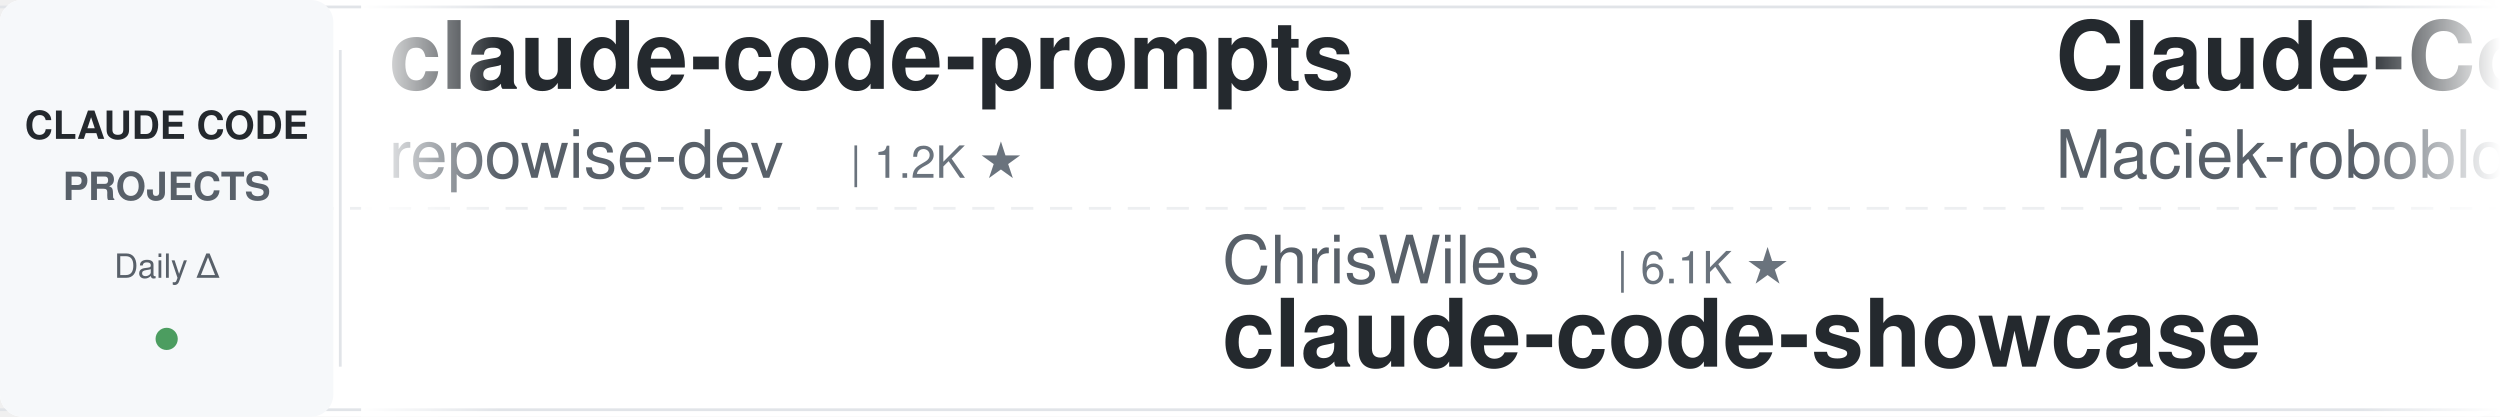
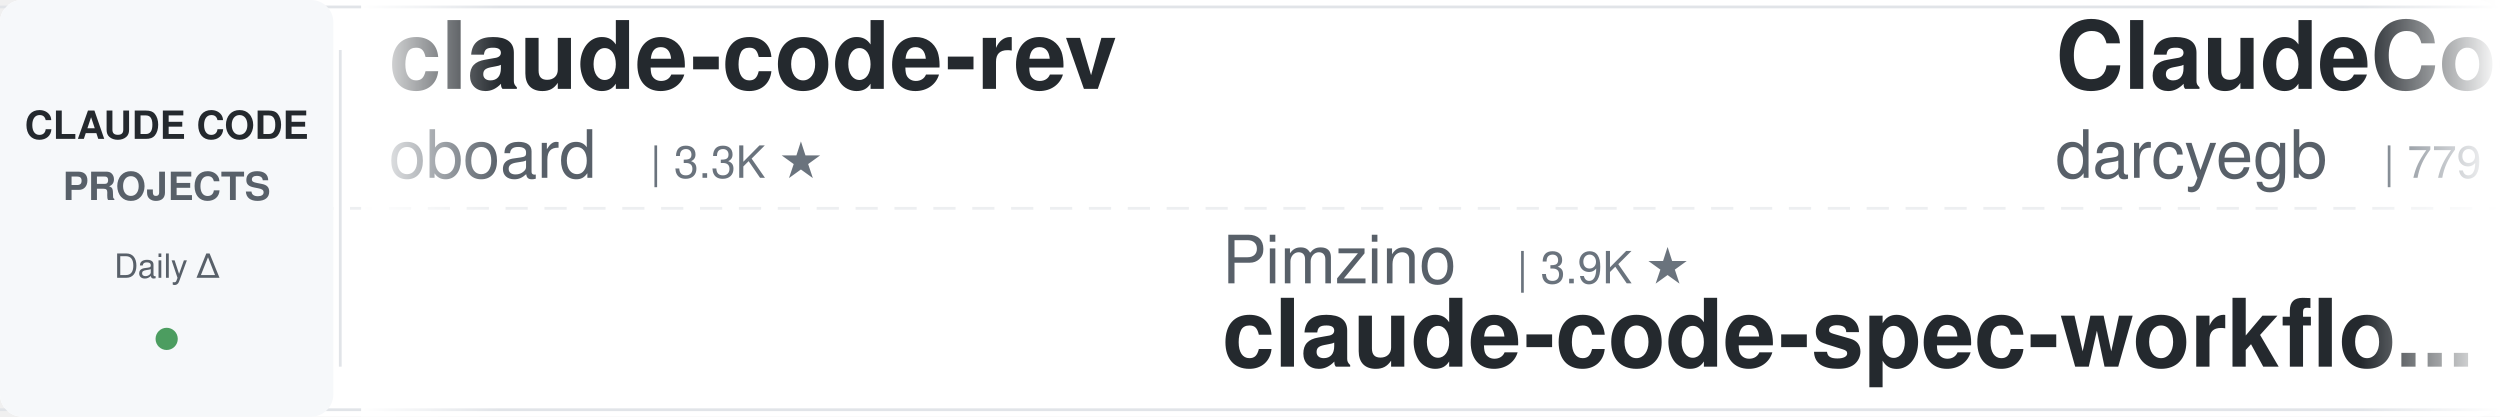
<svg xmlns="http://www.w3.org/2000/svg" width="900" height="150">
  <defs>
    <linearGradient id="leftFade" x1="0%" y1="0%" x2="100%" y2="0%">
      <stop offset="0%" style="stop-color:#ffffff;stop-opacity:1" />
      <stop offset="100%" style="stop-color:#ffffff;stop-opacity:0" />
    </linearGradient>
    <linearGradient id="rightFade" x1="0%" y1="0%" x2="100%" y2="0%">
      <stop offset="0%" style="stop-color:#ffffff;stop-opacity:0" />
      <stop offset="100%" style="stop-color:#ffffff;stop-opacity:1" />
    </linearGradient>
  </defs>
  <rect width="900" height="150" fill="#ffffff" rx="8" />
  <rect x="0" y="2" width="900" height="1" fill="#e1e4e8" />
  <rect x="0" y="147" width="900" height="1" fill="#e1e4e8" />
  <line x1="0" y1="75" x2="900" y2="75" stroke="#e1e4e8" stroke-width="1" stroke-dasharray="8 6" opacity="0.6" />
  <rect x="0" y="0" width="120" height="150" fill="#f6f8fa" rx="8" />
  <text x="60" y="50" font-family="-apple-system, BlinkMacSystemFont, 'Segoe UI', Helvetica, Arial, sans-serif" font-size="14" font-weight="600" fill="#24292e" text-anchor="middle">CLAUDE CODE</text>
  <text x="60" y="72" font-family="-apple-system, BlinkMacSystemFont, 'Segoe UI', Helvetica, Arial, sans-serif" font-size="14" font-weight="600" fill="#586069" text-anchor="middle">PROJECTS</text>
  <text x="60" y="100" font-family="-apple-system, BlinkMacSystemFont, 'Segoe UI', Helvetica, Arial, sans-serif" font-size="12" font-weight="500" fill="#586069" text-anchor="middle">Daily Δ</text>
  <circle cx="60" cy="122" r="4" fill="#22863a" opacity="0.8" />
  <rect x="122" y="18" width="1" height="114" fill="#e1e4e8" />
  <clipPath id="tickerClip">
    <rect x="130" y="0" width="770" height="150" />
  </clipPath>
  <g clip-path="url(#tickerClip)">
    <g id="tickerItems">
      <animateTransform attributeName="transform" attributeType="XML" type="translate" from="0 0" to="-3000 0" dur="54s" repeatCount="indefinite" />
      <g transform="translate(0, 0)">
-         <text x="140" y="32" font-family="-apple-system, BlinkMacSystemFont, 'Segoe UI', Helvetica, Arial, sans-serif" font-size="34" font-weight="600" fill="#24292e">claude-code-prompts</text>
-         <text x="140" y="64" font-family="-apple-system, BlinkMacSystemFont, 'Segoe UI', Helvetica, Arial, sans-serif" font-size="24" font-weight="400" fill="#586069">repowise-dev</text>
-         <text x="306" y="64" font-family="-apple-system, BlinkMacSystemFont, 'Segoe UI', Helvetica, Arial, sans-serif" font-size="16" font-weight="500" fill="#6a737d">| 1.2K ★</text>
+         <text x="140" y="32" font-family="-apple-system, BlinkMacSystemFont, 'Segoe UI', Helvetica, Arial, sans-serif" font-size="34" font-weight="600" fill="#24292e">claude-code-rev</text>
+         <text x="140" y="64" font-family="-apple-system, BlinkMacSystemFont, 'Segoe UI', Helvetica, Arial, sans-serif" font-size="24" font-weight="400" fill="#586069">oboard</text>
+         <text x="234" y="64" font-family="-apple-system, BlinkMacSystemFont, 'Segoe UI', Helvetica, Arial, sans-serif" font-size="16" font-weight="500" fill="#6a737d">| 3.3K ★</text>
      </g>
      <g transform="translate(300, 0)">
-         <text x="140" y="102" font-family="-apple-system, BlinkMacSystemFont, 'Segoe UI', Helvetica, Arial, sans-serif" font-size="24" font-weight="400" fill="#586069">ChrisWiles</text>
-         <text x="282" y="102" font-family="-apple-system, BlinkMacSystemFont, 'Segoe UI', Helvetica, Arial, sans-serif" font-size="16" font-weight="500" fill="#6a737d">| 6.1K ★</text>
-         <text x="140" y="132" font-family="-apple-system, BlinkMacSystemFont, 'Segoe UI', Helvetica, Arial, sans-serif" font-size="34" font-weight="600" fill="#24292e">claude-code-showcase</text>
+         <text x="140" y="102" font-family="-apple-system, BlinkMacSystemFont, 'Segoe UI', Helvetica, Arial, sans-serif" font-size="24" font-weight="400" fill="#586069">Pimzino</text>
+         <text x="246" y="102" font-family="-apple-system, BlinkMacSystemFont, 'Segoe UI', Helvetica, Arial, sans-serif" font-size="16" font-weight="500" fill="#6a737d">| 3.9K ★</text>
+         <text x="140" y="132" font-family="-apple-system, BlinkMacSystemFont, 'Segoe UI', Helvetica, Arial, sans-serif" font-size="34" font-weight="600" fill="#24292e">claude-code-spec-workflo...</text>
      </g>
      <g transform="translate(600, 0)">
-         <text x="140" y="32" font-family="-apple-system, BlinkMacSystemFont, 'Segoe UI', Helvetica, Arial, sans-serif" font-size="34" font-weight="600" fill="#24292e">Claude-Code-Usage-Monito...</text>
-         <text x="140" y="64" font-family="-apple-system, BlinkMacSystemFont, 'Segoe UI', Helvetica, Arial, sans-serif" font-size="24" font-weight="400" fill="#586069">Maciek-roboblog</text>
-         <text x="342" y="64" font-family="-apple-system, BlinkMacSystemFont, 'Segoe UI', Helvetica, Arial, sans-serif" font-size="16" font-weight="500" fill="#6a737d">| 8.8K ★</text>
+         <text x="140" y="32" font-family="-apple-system, BlinkMacSystemFont, 'Segoe UI', Helvetica, Arial, sans-serif" font-size="34" font-weight="600" fill="#24292e">ClaudeCodeAgents</text>
+         <text x="140" y="64" font-family="-apple-system, BlinkMacSystemFont, 'Segoe UI', Helvetica, Arial, sans-serif" font-size="24" font-weight="400" fill="#586069">darcyegb</text>
+         <text x="258" y="64" font-family="-apple-system, BlinkMacSystemFont, 'Segoe UI', Helvetica, Arial, sans-serif" font-size="16" font-weight="500" fill="#6a737d">| 779 ★</text>
      </g>
      <g transform="translate(900, 0)">
-         <text x="140" y="102" font-family="-apple-system, BlinkMacSystemFont, 'Segoe UI', Helvetica, Arial, sans-serif" font-size="24" font-weight="400" fill="#586069">JrCx7scC</text>
-         <text x="258" y="102" font-family="-apple-system, BlinkMacSystemFont, 'Segoe UI', Helvetica, Arial, sans-serif" font-size="16" font-weight="500" fill="#6a737d">| 376 ★</text>
-         <text x="140" y="132" font-family="-apple-system, BlinkMacSystemFont, 'Segoe UI', Helvetica, Arial, sans-serif" font-size="34" font-weight="600" fill="#24292e">claude-code-source</text>
+         <text x="140" y="102" font-family="-apple-system, BlinkMacSystemFont, 'Segoe UI', Helvetica, Arial, sans-serif" font-size="24" font-weight="400" fill="#586069">rohitg00</text>
+         <text x="258" y="102" font-family="-apple-system, BlinkMacSystemFont, 'Segoe UI', Helvetica, Arial, sans-serif" font-size="16" font-weight="500" fill="#6a737d">| 2.8K ★</text>
+         <text x="140" y="132" font-family="-apple-system, BlinkMacSystemFont, 'Segoe UI', Helvetica, Arial, sans-serif" font-size="34" font-weight="600" fill="#24292e">awesome-claude-code-tool...</text>
      </g>
      <g transform="translate(1200, 0)">
-         <text x="140" y="32" font-family="-apple-system, BlinkMacSystemFont, 'Segoe UI', Helvetica, Arial, sans-serif" font-size="34" font-weight="600" fill="#24292e">awesome-claude-code-plug...</text>
-         <text x="140" y="64" font-family="-apple-system, BlinkMacSystemFont, 'Segoe UI', Helvetica, Arial, sans-serif" font-size="24" font-weight="400" fill="#586069">ccplugins</text>
-         <text x="270" y="64" font-family="-apple-system, BlinkMacSystemFont, 'Segoe UI', Helvetica, Arial, sans-serif" font-size="16" font-weight="500" fill="#6a737d">| 993 ★</text>
+         <text x="140" y="32" font-family="-apple-system, BlinkMacSystemFont, 'Segoe UI', Helvetica, Arial, sans-serif" font-size="34" font-weight="600" fill="#24292e">claude-coder</text>
+         <text x="140" y="64" font-family="-apple-system, BlinkMacSystemFont, 'Segoe UI', Helvetica, Arial, sans-serif" font-size="24" font-weight="400" fill="#586069">kodu-ai</text>
+         <text x="246" y="64" font-family="-apple-system, BlinkMacSystemFont, 'Segoe UI', Helvetica, Arial, sans-serif" font-size="16" font-weight="500" fill="#6a737d">| 5.2K ★</text>
      </g>
      <g transform="translate(1500, 0)">
-         <text x="140" y="102" font-family="-apple-system, BlinkMacSystemFont, 'Segoe UI', Helvetica, Arial, sans-serif" font-size="24" font-weight="400" fill="#586069">asgeirtj</text>
-         <text x="258" y="102" font-family="-apple-system, BlinkMacSystemFont, 'Segoe UI', Helvetica, Arial, sans-serif" font-size="16" font-weight="500" fill="#6a737d">| 70.6K ★</text>
-         <text x="140" y="132" font-family="-apple-system, BlinkMacSystemFont, 'Segoe UI', Helvetica, Arial, sans-serif" font-size="34" font-weight="600" fill="#24292e">system_prompts_leaks</text>
+         <text x="140" y="102" font-family="-apple-system, BlinkMacSystemFont, 'Segoe UI', Helvetica, Arial, sans-serif" font-size="24" font-weight="400" fill="#586069">lorryjovens-hub</text>
+         <text x="342" y="102" font-family="-apple-system, BlinkMacSystemFont, 'Segoe UI', Helvetica, Arial, sans-serif" font-size="16" font-weight="500" fill="#6a737d">| 1.7K ★</text>
+         <text x="140" y="132" font-family="-apple-system, BlinkMacSystemFont, 'Segoe UI', Helvetica, Arial, sans-serif" font-size="34" font-weight="600" fill="#24292e">claude-code-rust</text>
      </g>
      <g transform="translate(1800, 0)">
-         <text x="140" y="32" font-family="-apple-system, BlinkMacSystemFont, 'Segoe UI', Helvetica, Arial, sans-serif" font-size="34" font-weight="600" fill="#24292e">Open-ClaudeCode</text>
-         <text x="140" y="64" font-family="-apple-system, BlinkMacSystemFont, 'Segoe UI', Helvetica, Arial, sans-serif" font-size="24" font-weight="400" fill="#586069">LING71671</text>
-         <text x="270" y="64" font-family="-apple-system, BlinkMacSystemFont, 'Segoe UI', Helvetica, Arial, sans-serif" font-size="16" font-weight="500" fill="#6a737d">| 975 ★</text>
+         <text x="140" y="32" font-family="-apple-system, BlinkMacSystemFont, 'Segoe UI', Helvetica, Arial, sans-serif" font-size="34" font-weight="600" fill="#24292e">claude-code-engineering</text>
+         <text x="140" y="64" font-family="-apple-system, BlinkMacSystemFont, 'Segoe UI', Helvetica, Arial, sans-serif" font-size="24" font-weight="400" fill="#586069">huangjia2019</text>
+         <text x="306" y="64" font-family="-apple-system, BlinkMacSystemFont, 'Segoe UI', Helvetica, Arial, sans-serif" font-size="16" font-weight="500" fill="#6a737d">| 1.1K ★</text>
      </g>
      <g transform="translate(2100, 0)">
-         <text x="140" y="102" font-family="-apple-system, BlinkMacSystemFont, 'Segoe UI', Helvetica, Arial, sans-serif" font-size="24" font-weight="400" fill="#586069">anthropics</text>
-         <text x="282" y="102" font-family="-apple-system, BlinkMacSystemFont, 'Segoe UI', Helvetica, Arial, sans-serif" font-size="16" font-weight="500" fill="#6a737d">| 1.0K ★</text>
-         <text x="140" y="132" font-family="-apple-system, BlinkMacSystemFont, 'Segoe UI', Helvetica, Arial, sans-serif" font-size="34" font-weight="600" fill="#24292e">claude-code-base-action</text>
+         <text x="140" y="102" font-family="-apple-system, BlinkMacSystemFont, 'Segoe UI', Helvetica, Arial, sans-serif" font-size="24" font-weight="400" fill="#586069">ponponon</text>
+         <text x="258" y="102" font-family="-apple-system, BlinkMacSystemFont, 'Segoe UI', Helvetica, Arial, sans-serif" font-size="16" font-weight="500" fill="#6a737d">| 2.3K ★</text>
+         <text x="140" y="132" font-family="-apple-system, BlinkMacSystemFont, 'Segoe UI', Helvetica, Arial, sans-serif" font-size="34" font-weight="600" fill="#24292e">claude_code_src</text>
      </g>
      <g transform="translate(2400, 0)">
-         <text x="140" y="32" font-family="-apple-system, BlinkMacSystemFont, 'Segoe UI', Helvetica, Arial, sans-serif" font-size="34" font-weight="600" fill="#24292e">claude-code-workflows</text>
-         <text x="140" y="64" font-family="-apple-system, BlinkMacSystemFont, 'Segoe UI', Helvetica, Arial, sans-serif" font-size="24" font-weight="400" fill="#586069">OneRedOak</text>
-         <text x="270" y="64" font-family="-apple-system, BlinkMacSystemFont, 'Segoe UI', Helvetica, Arial, sans-serif" font-size="16" font-weight="500" fill="#6a737d">| 3.9K ★</text>
+         <text x="140" y="32" font-family="-apple-system, BlinkMacSystemFont, 'Segoe UI', Helvetica, Arial, sans-serif" font-size="34" font-weight="600" fill="#24292e">Claude-Code-Source-Study</text>
+         <text x="140" y="64" font-family="-apple-system, BlinkMacSystemFont, 'Segoe UI', Helvetica, Arial, sans-serif" font-size="24" font-weight="400" fill="#586069">luyao618</text>
+         <text x="258" y="64" font-family="-apple-system, BlinkMacSystemFont, 'Segoe UI', Helvetica, Arial, sans-serif" font-size="16" font-weight="500" fill="#6a737d">| 1.7K ★</text>
      </g>
      <g transform="translate(2700, 0)">
-         <text x="140" y="102" font-family="-apple-system, BlinkMacSystemFont, 'Segoe UI', Helvetica, Arial, sans-serif" font-size="24" font-weight="400" fill="#586069">luyao618</text>
-         <text x="258" y="102" font-family="-apple-system, BlinkMacSystemFont, 'Segoe UI', Helvetica, Arial, sans-serif" font-size="16" font-weight="500" fill="#6a737d">| 1.7K ★</text>
-         <text x="140" y="132" font-family="-apple-system, BlinkMacSystemFont, 'Segoe UI', Helvetica, Arial, sans-serif" font-size="34" font-weight="600" fill="#24292e">Claude-Code-Source-Study</text>
+         <text x="140" y="102" font-family="-apple-system, BlinkMacSystemFont, 'Segoe UI', Helvetica, Arial, sans-serif" font-size="24" font-weight="400" fill="#586069">pedrohcgs</text>
+         <text x="270" y="102" font-family="-apple-system, BlinkMacSystemFont, 'Segoe UI', Helvetica, Arial, sans-serif" font-size="16" font-weight="500" fill="#6a737d">| 1.7K ★</text>
+         <text x="140" y="132" font-family="-apple-system, BlinkMacSystemFont, 'Segoe UI', Helvetica, Arial, sans-serif" font-size="34" font-weight="600" fill="#24292e">claude-code-my-workflow</text>
      </g>
      <g transform="translate(3000, 0)">
-         <text x="140" y="32" font-family="-apple-system, BlinkMacSystemFont, 'Segoe UI', Helvetica, Arial, sans-serif" font-size="34" font-weight="600" fill="#24292e">claude-code-prompts</text>
-         <text x="140" y="64" font-family="-apple-system, BlinkMacSystemFont, 'Segoe UI', Helvetica, Arial, sans-serif" font-size="24" font-weight="400" fill="#586069">repowise-dev</text>
-         <text x="306" y="64" font-family="-apple-system, BlinkMacSystemFont, 'Segoe UI', Helvetica, Arial, sans-serif" font-size="16" font-weight="500" fill="#6a737d">| 1.2K ★</text>
+         <text x="140" y="32" font-family="-apple-system, BlinkMacSystemFont, 'Segoe UI', Helvetica, Arial, sans-serif" font-size="34" font-weight="600" fill="#24292e">claude-code-rev</text>
+         <text x="140" y="64" font-family="-apple-system, BlinkMacSystemFont, 'Segoe UI', Helvetica, Arial, sans-serif" font-size="24" font-weight="400" fill="#586069">oboard</text>
+         <text x="234" y="64" font-family="-apple-system, BlinkMacSystemFont, 'Segoe UI', Helvetica, Arial, sans-serif" font-size="16" font-weight="500" fill="#6a737d">| 3.3K ★</text>
      </g>
      <g transform="translate(3300, 0)">
-         <text x="140" y="102" font-family="-apple-system, BlinkMacSystemFont, 'Segoe UI', Helvetica, Arial, sans-serif" font-size="24" font-weight="400" fill="#586069">ChrisWiles</text>
-         <text x="282" y="102" font-family="-apple-system, BlinkMacSystemFont, 'Segoe UI', Helvetica, Arial, sans-serif" font-size="16" font-weight="500" fill="#6a737d">| 6.1K ★</text>
-         <text x="140" y="132" font-family="-apple-system, BlinkMacSystemFont, 'Segoe UI', Helvetica, Arial, sans-serif" font-size="34" font-weight="600" fill="#24292e">claude-code-showcase</text>
+         <text x="140" y="102" font-family="-apple-system, BlinkMacSystemFont, 'Segoe UI', Helvetica, Arial, sans-serif" font-size="24" font-weight="400" fill="#586069">Pimzino</text>
+         <text x="246" y="102" font-family="-apple-system, BlinkMacSystemFont, 'Segoe UI', Helvetica, Arial, sans-serif" font-size="16" font-weight="500" fill="#6a737d">| 3.9K ★</text>
+         <text x="140" y="132" font-family="-apple-system, BlinkMacSystemFont, 'Segoe UI', Helvetica, Arial, sans-serif" font-size="34" font-weight="600" fill="#24292e">claude-code-spec-workflo...</text>
      </g>
      <g transform="translate(3600, 0)">
-         <text x="140" y="32" font-family="-apple-system, BlinkMacSystemFont, 'Segoe UI', Helvetica, Arial, sans-serif" font-size="34" font-weight="600" fill="#24292e">Claude-Code-Usage-Monito...</text>
-         <text x="140" y="64" font-family="-apple-system, BlinkMacSystemFont, 'Segoe UI', Helvetica, Arial, sans-serif" font-size="24" font-weight="400" fill="#586069">Maciek-roboblog</text>
-         <text x="342" y="64" font-family="-apple-system, BlinkMacSystemFont, 'Segoe UI', Helvetica, Arial, sans-serif" font-size="16" font-weight="500" fill="#6a737d">| 8.8K ★</text>
+         <text x="140" y="32" font-family="-apple-system, BlinkMacSystemFont, 'Segoe UI', Helvetica, Arial, sans-serif" font-size="34" font-weight="600" fill="#24292e">ClaudeCodeAgents</text>
+         <text x="140" y="64" font-family="-apple-system, BlinkMacSystemFont, 'Segoe UI', Helvetica, Arial, sans-serif" font-size="24" font-weight="400" fill="#586069">darcyegb</text>
+         <text x="258" y="64" font-family="-apple-system, BlinkMacSystemFont, 'Segoe UI', Helvetica, Arial, sans-serif" font-size="16" font-weight="500" fill="#6a737d">| 779 ★</text>
      </g>
      <g transform="translate(3900, 0)">
-         <text x="140" y="102" font-family="-apple-system, BlinkMacSystemFont, 'Segoe UI', Helvetica, Arial, sans-serif" font-size="24" font-weight="400" fill="#586069">JrCx7scC</text>
-         <text x="258" y="102" font-family="-apple-system, BlinkMacSystemFont, 'Segoe UI', Helvetica, Arial, sans-serif" font-size="16" font-weight="500" fill="#6a737d">| 376 ★</text>
-         <text x="140" y="132" font-family="-apple-system, BlinkMacSystemFont, 'Segoe UI', Helvetica, Arial, sans-serif" font-size="34" font-weight="600" fill="#24292e">claude-code-source</text>
+         <text x="140" y="102" font-family="-apple-system, BlinkMacSystemFont, 'Segoe UI', Helvetica, Arial, sans-serif" font-size="24" font-weight="400" fill="#586069">rohitg00</text>
+         <text x="258" y="102" font-family="-apple-system, BlinkMacSystemFont, 'Segoe UI', Helvetica, Arial, sans-serif" font-size="16" font-weight="500" fill="#6a737d">| 2.8K ★</text>
+         <text x="140" y="132" font-family="-apple-system, BlinkMacSystemFont, 'Segoe UI', Helvetica, Arial, sans-serif" font-size="34" font-weight="600" fill="#24292e">awesome-claude-code-tool...</text>
      </g>
    </g>
  </g>
  <rect x="130" y="0" width="50" height="150" fill="url(#leftFade)" />
  <rect x="850" y="0" width="50" height="150" fill="url(#rightFade)" />
</svg>
